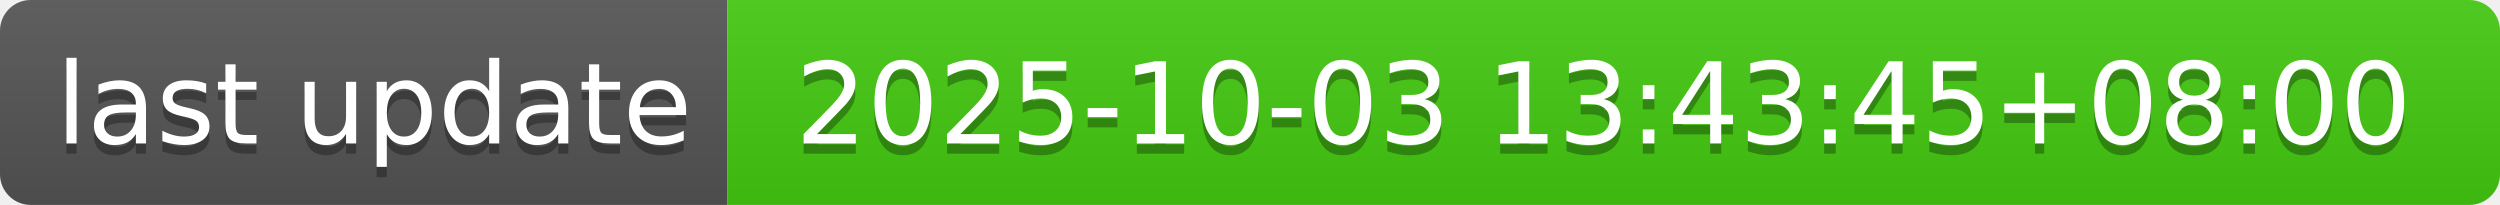
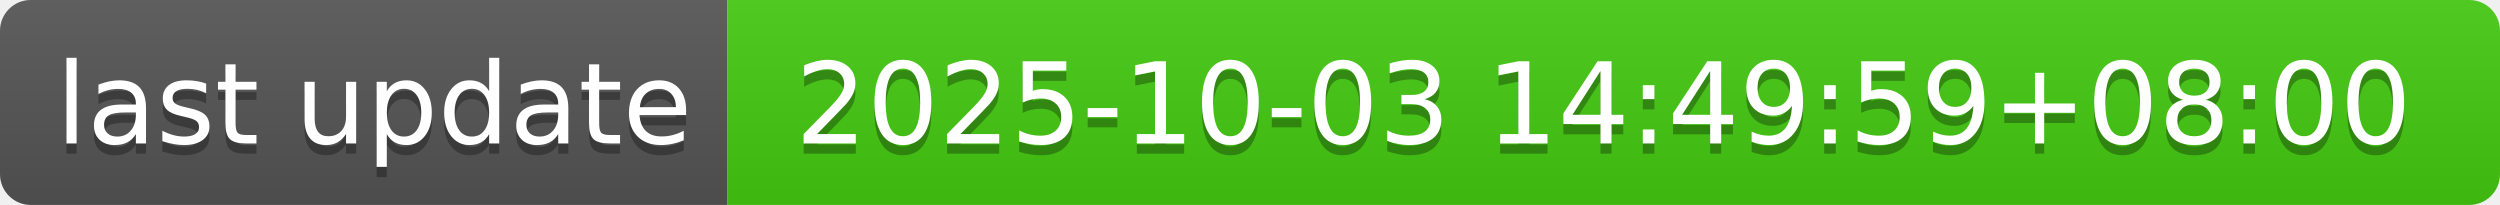
- <svg xmlns="http://www.w3.org/2000/svg" width="244" height="20" role="img" aria-label="last update: 2025-10-03 13:43:45+08:00">
+ <svg xmlns="http://www.w3.org/2000/svg" width="244" height="20" role="img" aria-label="last update: 2025-10-03 14:49:59+08:00">
  <linearGradient id="s" x2="0" y2="100%">
    <stop offset="0" stop-color="#bbb" stop-opacity=".1" />
    <stop offset="1" stop-opacity=".1" />
  </linearGradient>
  <clipPath id="r">
    <rect width="244" height="20" rx="3" fill="#fff" />
  </clipPath>
  <g clip-path="url(#r)">
    <rect width="71" height="20" fill="#555" />
    <rect x="71" width="173" height="20" fill="#4c1" />
    <rect width="244" height="20" fill="url(#s)" />
  </g>
  <g fill="#fff" text-anchor="middle" font-family="Verdana,Geneva,DejaVu Sans,sans-serif" text-rendering="geometricPrecision" font-size="110">
    <text aria-hidden="true" x="365" y="150" fill="#010101" fill-opacity=".3" transform="scale(.1)" textLength="610">last update</text>
    <text x="365" y="140" transform="scale(.1)" fill="#fff" textLength="610">last update</text>
-     <text aria-hidden="true" x="1565" y="150" fill="#010101" fill-opacity=".3" transform="scale(.1)" textLength="1630">2025-10-03 13:43:45+08:00</text>
-     <text x="1565" y="140" transform="scale(.1)" fill="#fff" textLength="1630">2025-10-03 13:43:45+08:00</text>
+     <text aria-hidden="true" x="1565" y="150" fill="#010101" fill-opacity=".3" transform="scale(.1)" textLength="1630">2025-10-03 14:49:59+08:00</text>
+     <text x="1565" y="140" transform="scale(.1)" fill="#fff" textLength="1630">2025-10-03 14:49:59+08:00</text>
  </g>
</svg>
